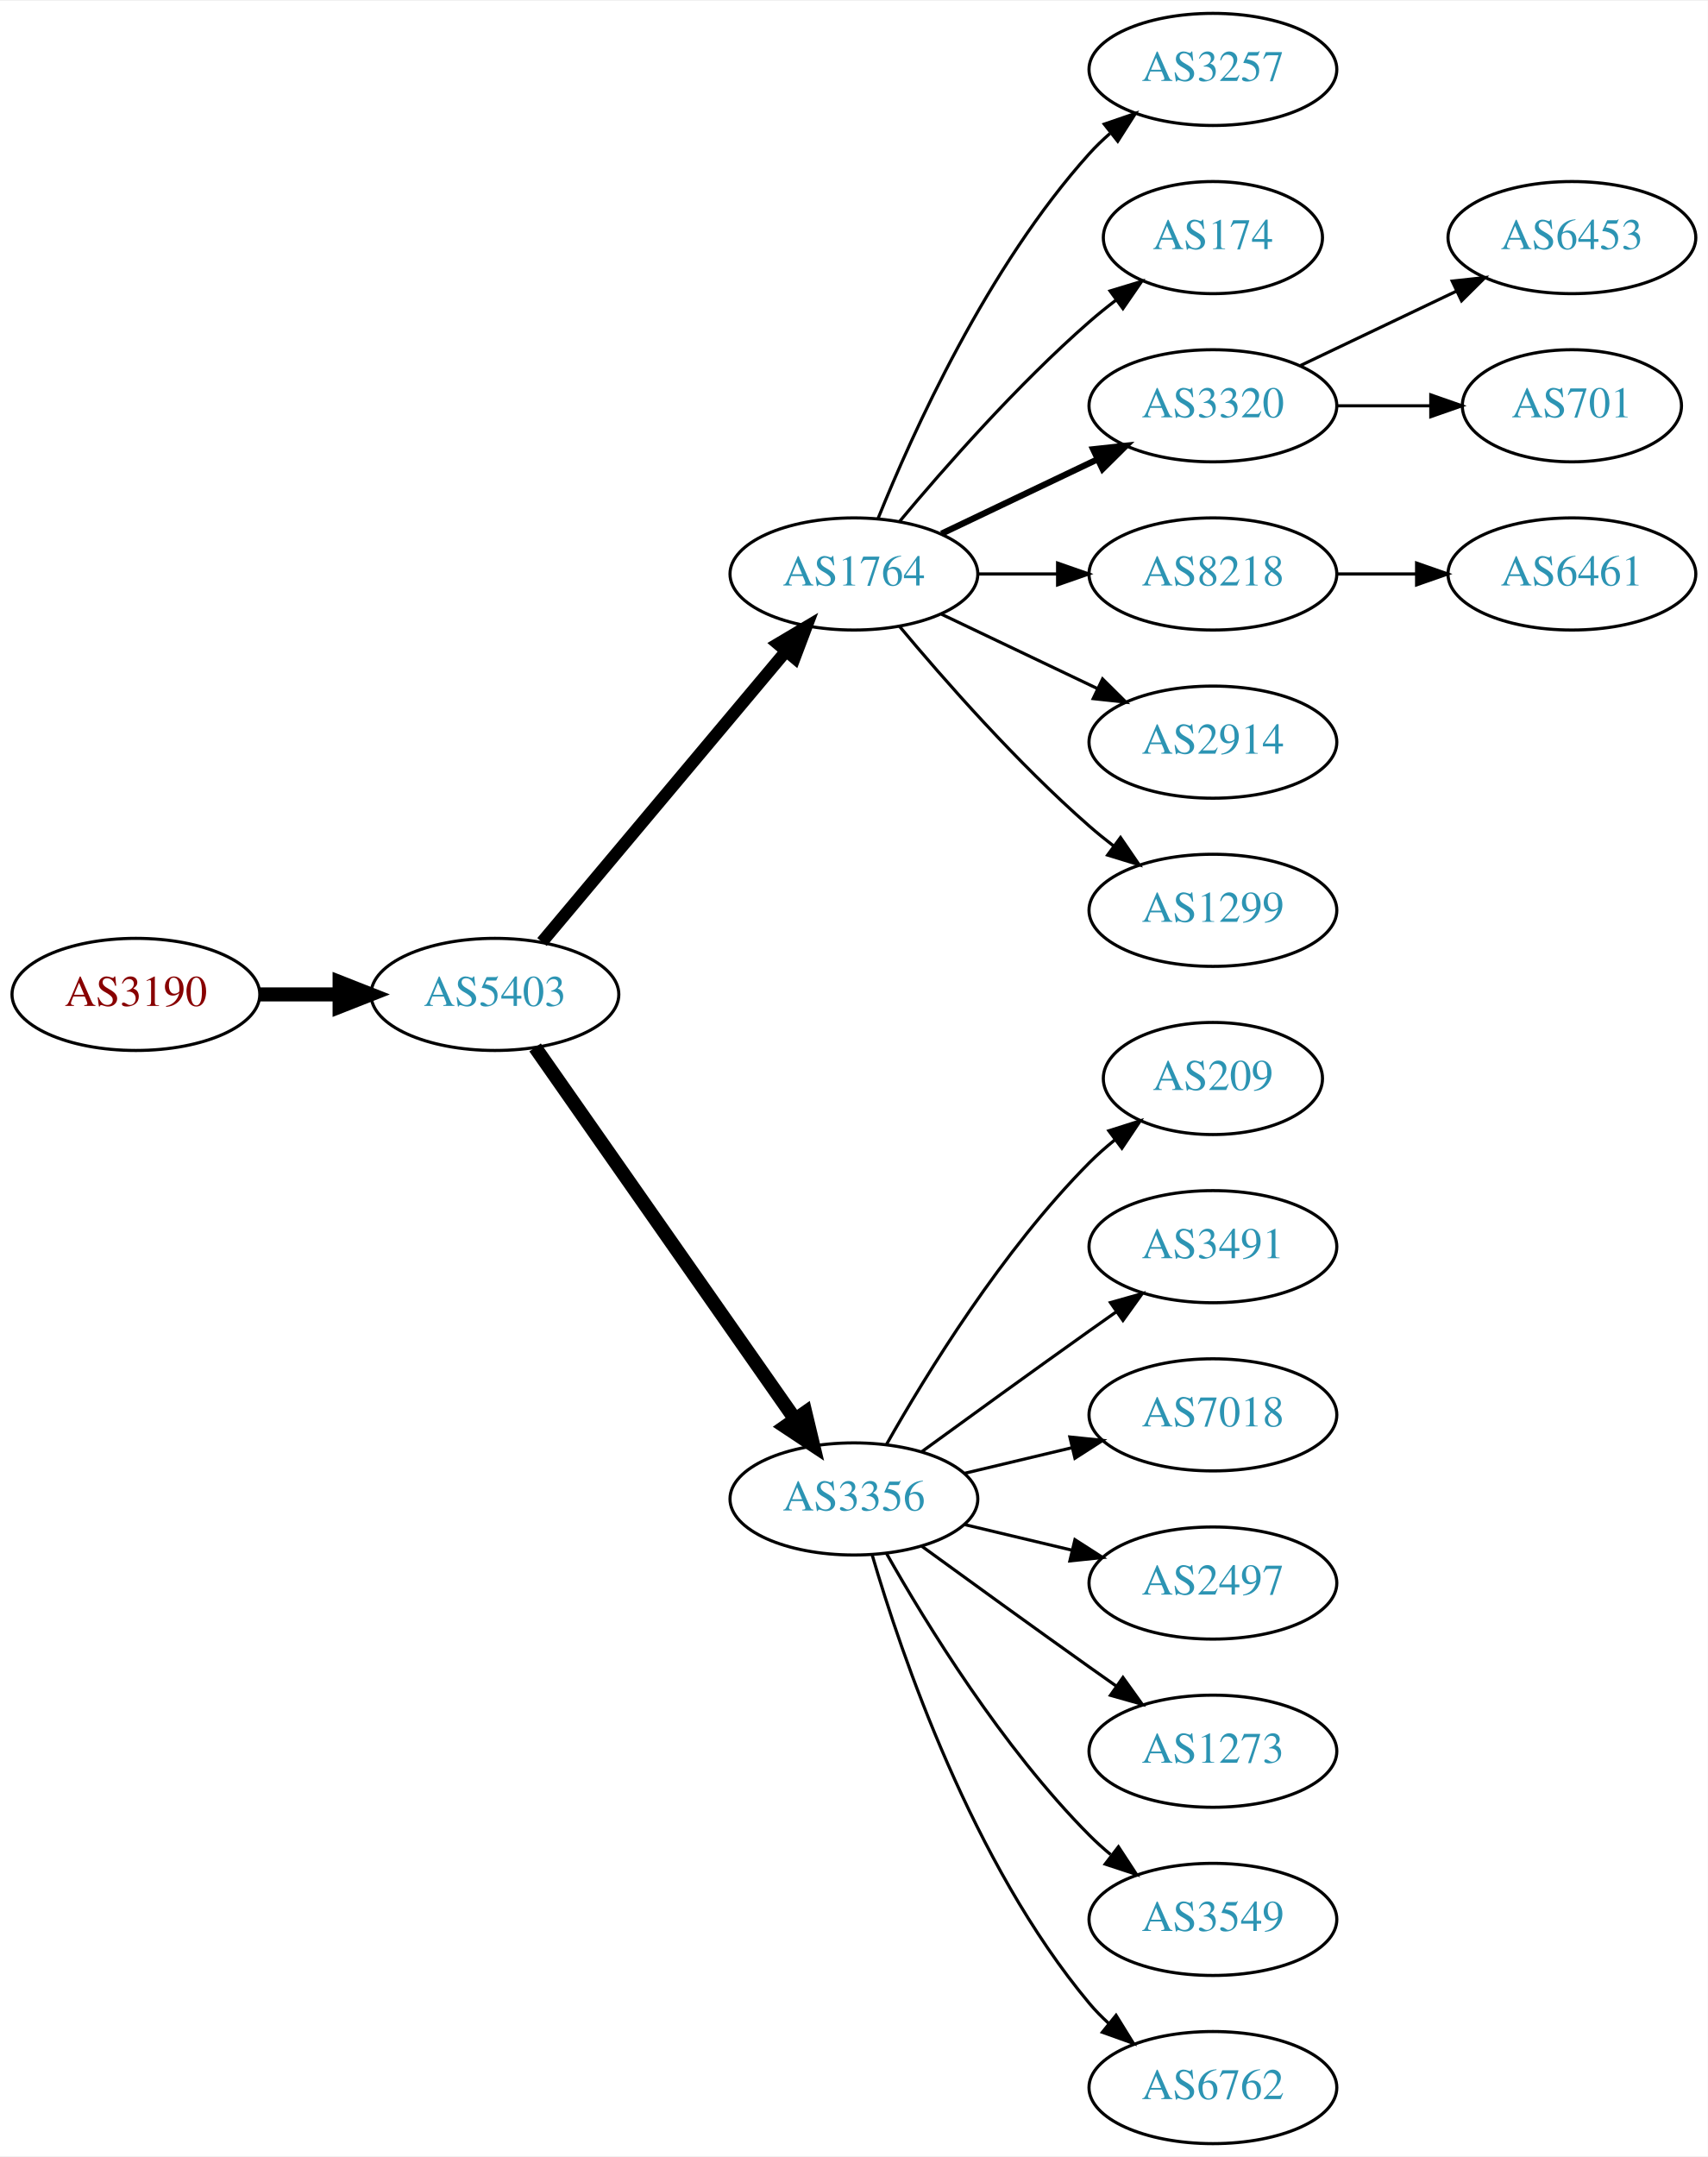
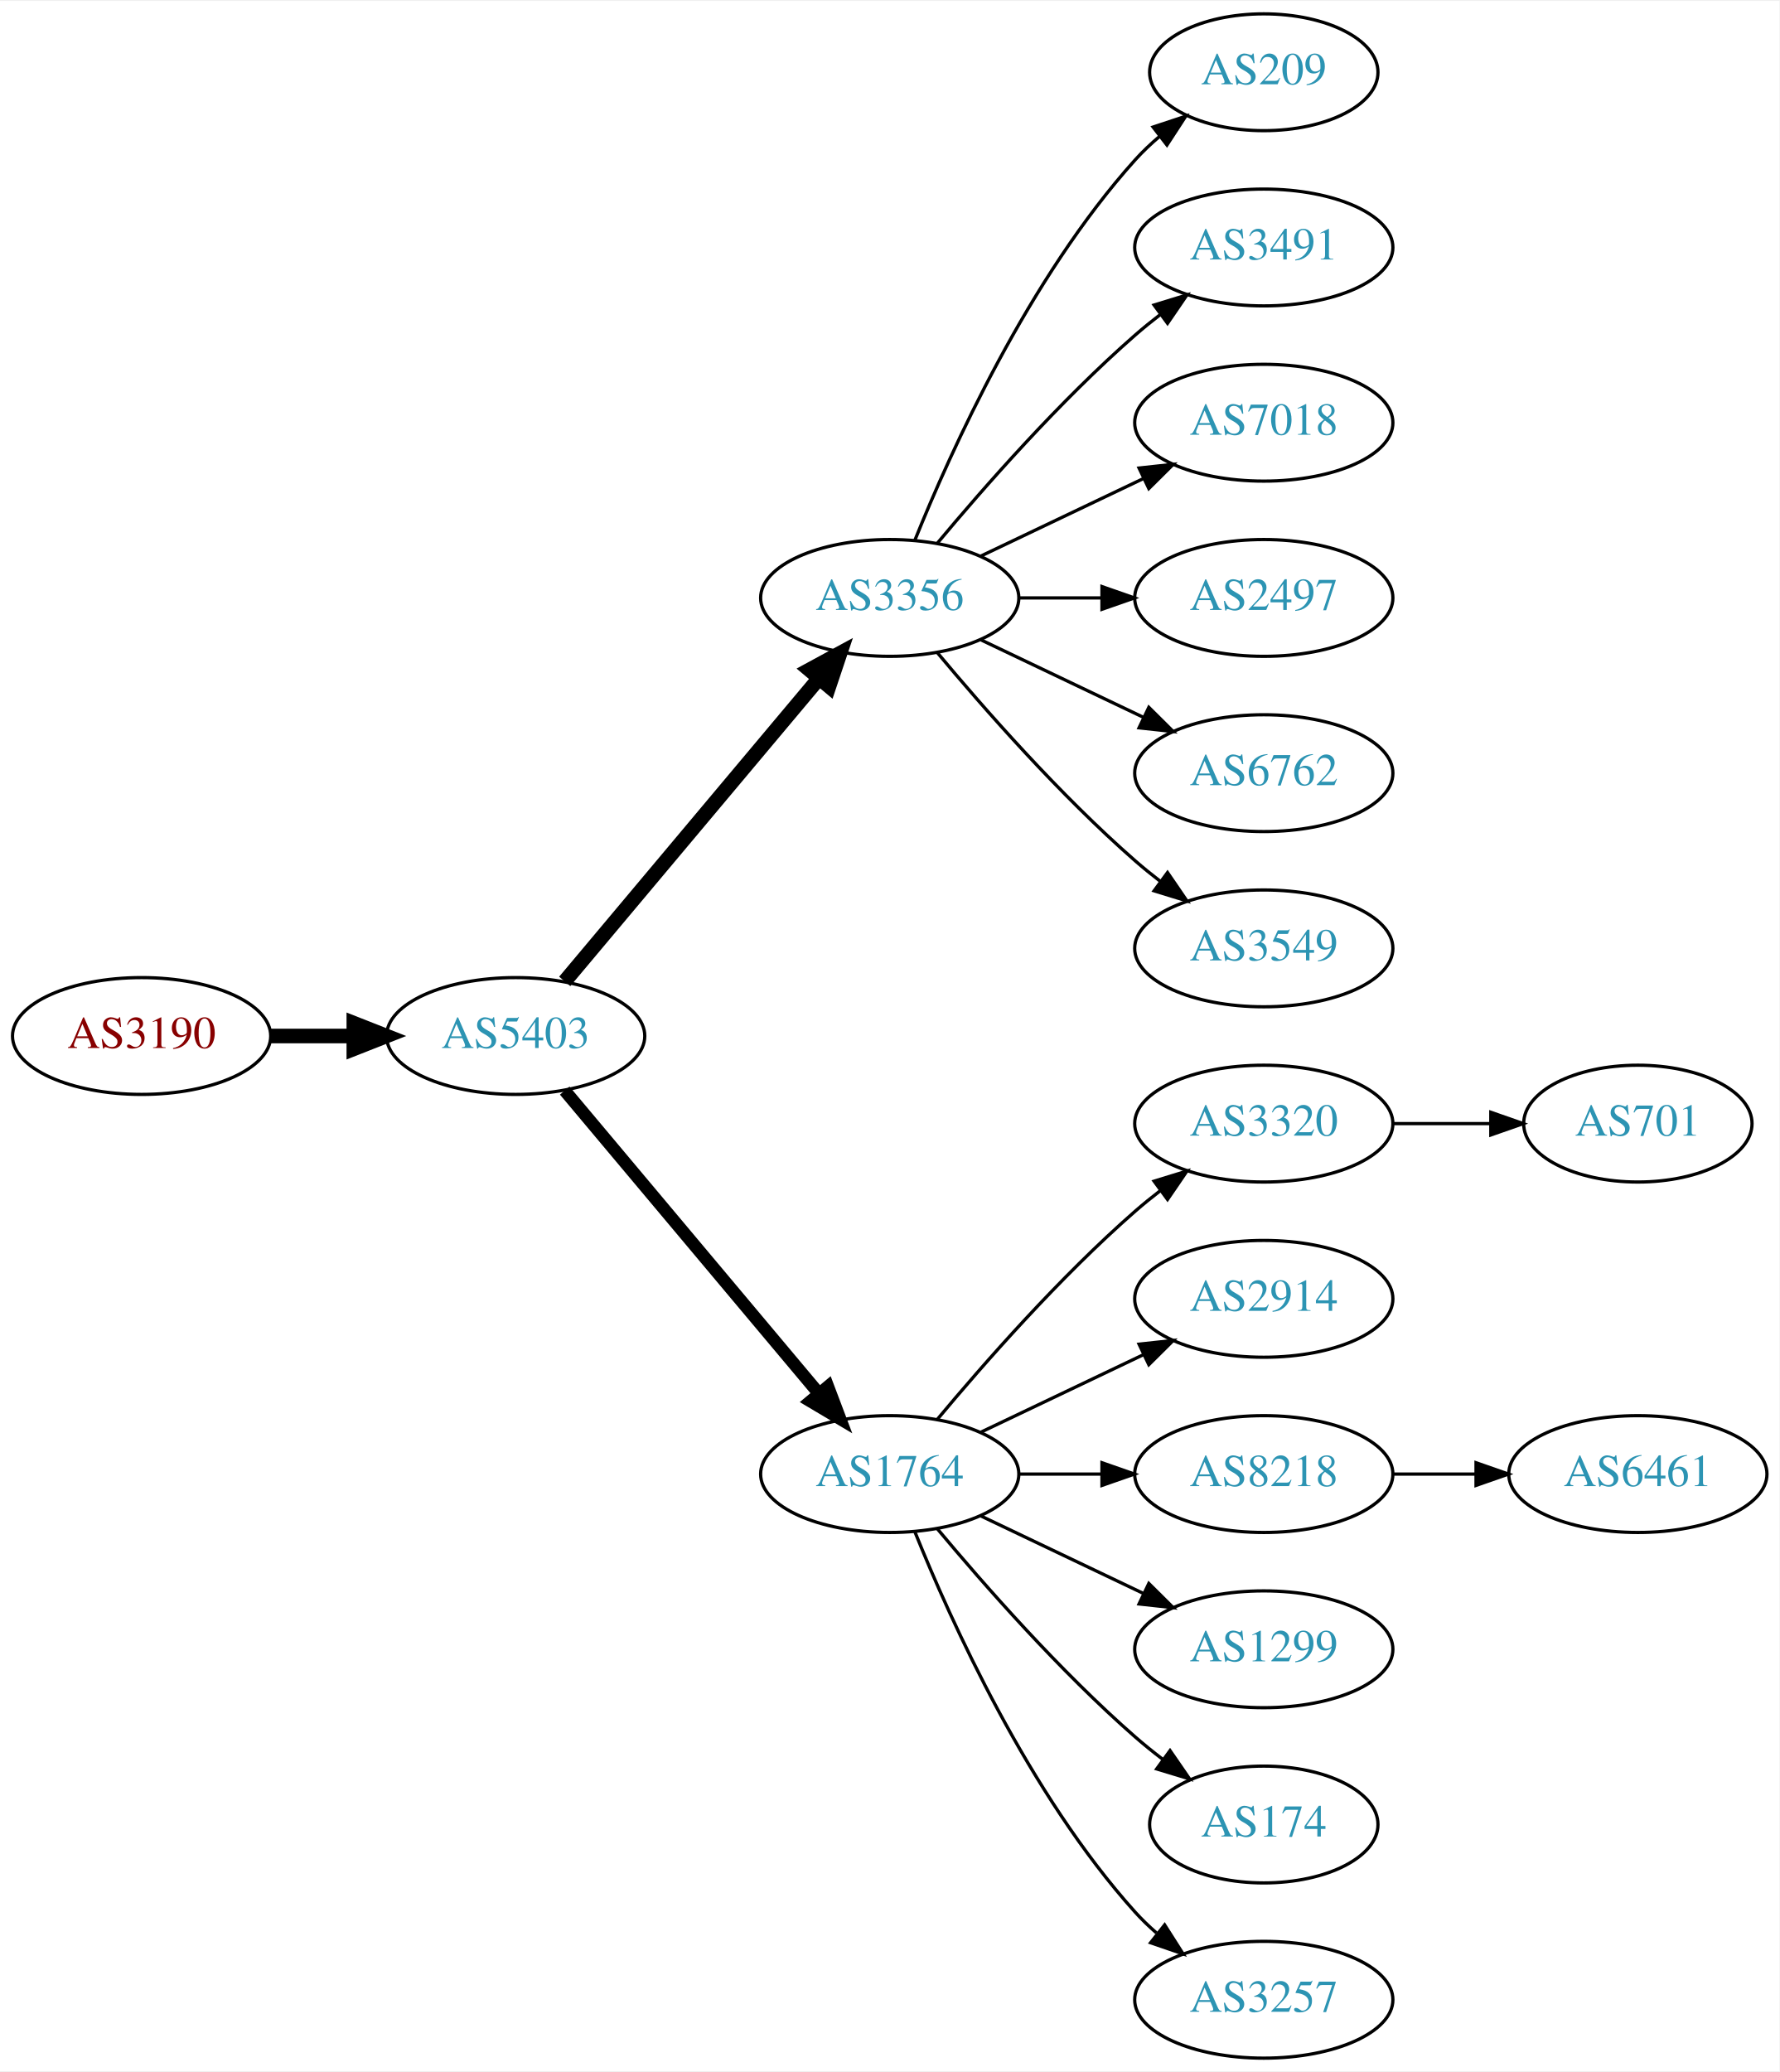
- <svg xmlns="http://www.w3.org/2000/svg" xmlns:xlink="http://www.w3.org/1999/xlink" width="548pt" height="692pt" viewBox="0.00 0.00 548.46 692.00">
-   <g id="graph0" class="graph" transform="scale(1 1) rotate(0) translate(4 688)">
-     <polygon fill="white" stroke="none" points="-4,4 -4,-688 544.465,-688 544.465,4 -4,4" />
+ <svg xmlns="http://www.w3.org/2000/svg" xmlns:xlink="http://www.w3.org/1999/xlink" width="548pt" height="638pt" viewBox="0.00 0.00 548.46 638.00">
+   <g id="graph0" class="graph" transform="scale(1 1) rotate(0) translate(4 634)">
+     <polygon fill="white" stroke="none" points="-4,4 -4,-634 544.465,-634 544.465,4 -4,4" />
    <g id="node1" class="node">
      <g id="a_node1">
        <a xlink:href="/asn/3190" xlink:title="AS3190 ~ 3-S-IT Dienstleistungen GmbH [AT]">
-           <ellipse fill="#ffffff" stroke="black" cx="39.647" cy="-369" rx="39.794" ry="18" />
-           <text text-anchor="middle" x="39.647" y="-365.3" font-family="Times,serif" font-size="14.00" fill="#880000">AS3190</text>
+           <ellipse fill="#ffffff" stroke="black" cx="39.647" cy="-315" rx="39.794" ry="18" />
+           <text text-anchor="middle" x="39.647" y="-311.3" font-family="Times,serif" font-size="14.00" fill="#880000">AS3190</text>
        </a>
      </g>
    </g>
    <g id="node2" class="node">
      <g id="a_node2">
        <a xlink:href="/asn/5403" xlink:title="AS5403 ~ AS5403 [AT]">
-           <ellipse fill="#ffffff" stroke="black" cx="154.939" cy="-369" rx="39.794" ry="18" />
-           <text text-anchor="middle" x="154.939" y="-365.3" font-family="Times,serif" font-size="14.00" fill="#2c94b3">AS5403</text>
+           <ellipse fill="#ffffff" stroke="black" cx="154.939" cy="-315" rx="39.794" ry="18" />
+           <text text-anchor="middle" x="154.939" y="-311.3" font-family="Times,serif" font-size="14.00" fill="#2c94b3">AS5403</text>
        </a>
      </g>
    </g>
    <g id="edge1" class="edge">
-       <path fill="none" stroke="black" stroke-width="4.5" d="M79.319,-369C87.522,-369 96.286,-369 104.818,-369" />
-       <polygon fill="black" stroke="black" stroke-width="4.5" points="105.057,-372.938 115.057,-369 105.057,-365.063 105.057,-372.938" />
+       <path fill="none" stroke="black" stroke-width="4.5" d="M79.319,-315C87.522,-315 96.286,-315 104.818,-315" />
+       <polygon fill="black" stroke="black" stroke-width="4.5" points="105.057,-318.938 115.057,-315 105.057,-311.063 105.057,-318.938" />
    </g>
    <g id="node3" class="node">
      <g id="a_node3">
-         <a xlink:href="/asn/1764" xlink:title="AS1764 ~ NEXTLAYER-AS [AT]">
-           <ellipse fill="#ffffff" stroke="black" cx="270.232" cy="-504" rx="39.794" ry="18" />
-           <text text-anchor="middle" x="270.232" y="-500.3" font-family="Times,serif" font-size="14.00" fill="#2c94b3">AS1764</text>
+         <a xlink:href="/asn/3356" xlink:title="AS3356 ~ Level 3 Parent, LLC [US]">
+           <ellipse fill="#ffffff" stroke="black" cx="270.232" cy="-450" rx="39.794" ry="18" />
+           <text text-anchor="middle" x="270.232" y="-446.3" font-family="Times,serif" font-size="14.00" fill="#2c94b3">AS3356</text>
        </a>
      </g>
    </g>
    <g id="edge2" class="edge">
-       <path fill="none" stroke="black" stroke-width="3.938" d="M170.059,-385.825C189.734,-409.269 225.538,-451.934 248.316,-479.076" />
-       <polygon fill="black" stroke="black" stroke-width="3.938" points="245.825,-481.553 254.935,-486.963 251.188,-477.053 245.825,-481.553" />
+       <path fill="none" stroke="black" stroke-width="4.5" d="M170.059,-331.825C189.734,-355.269 225.538,-397.934 248.316,-425.076" />
+       <polygon fill="black" stroke="black" stroke-width="4.5" points="245.49,-427.834 254.935,-432.963 251.523,-422.772 245.49,-427.834" />
    </g>
    <g id="node4" class="node">
      <g id="a_node4">
-         <a xlink:href="/asn/3356" xlink:title="AS3356 ~ Level 3 Parent, LLC [US]">
-           <ellipse fill="#ffffff" stroke="black" cx="270.232" cy="-207" rx="39.794" ry="18" />
-           <text text-anchor="middle" x="270.232" y="-203.3" font-family="Times,serif" font-size="14.00" fill="#2c94b3">AS3356</text>
+         <a xlink:href="/asn/1764" xlink:title="AS1764 ~ NEXTLAYER-AS [AT]">
+           <ellipse fill="#ffffff" stroke="black" cx="270.232" cy="-180" rx="39.794" ry="18" />
+           <text text-anchor="middle" x="270.232" y="-176.3" font-family="Times,serif" font-size="14.00" fill="#2c94b3">AS1764</text>
        </a>
      </g>
    </g>
    <g id="edge3" class="edge">
-       <path fill="none" stroke="black" stroke-width="4.5" d="M167.85,-351.969C187.771,-323.483 227.961,-266.015 251.311,-232.626" />
-       <polygon fill="black" stroke="black" stroke-width="4.5" points="254.637,-234.742 257.141,-224.29 248.183,-230.228 254.637,-234.742" />
+       <path fill="none" stroke="black" stroke-width="3.857" d="M170.059,-298.175C189.734,-274.731 225.538,-232.066 248.316,-204.924" />
+       <polygon fill="black" stroke="black" stroke-width="3.857" points="251.188,-206.947 254.935,-197.037 245.825,-202.447 251.188,-206.947" />
    </g>
    <g id="node5" class="node">
      <g id="a_node5">
-         <a xlink:href="/asn/3257" xlink:title="AS3257 ~ GTT [DE]">
-           <ellipse fill="#ffffff" stroke="black" cx="385.525" cy="-666" rx="39.794" ry="18" />
-           <text text-anchor="middle" x="385.525" y="-662.3" font-family="Times,serif" font-size="14.00" fill="#2c94b3">AS3257</text>
+         <a xlink:href="/asn/209" xlink:title="AS209 ~ CenturyLink Communications, LLC [US]">
+           <ellipse fill="#ffffff" stroke="black" cx="385.525" cy="-612" rx="35.194" ry="18" />
+           <text text-anchor="middle" x="385.525" y="-608.3" font-family="Times,serif" font-size="14.00" fill="#2c94b3">AS209</text>
        </a>
      </g>
    </g>
    <g id="edge4" class="edge">
-       <path fill="none" stroke="black" d="M277.98,-521.787C289.031,-549.243 313.084,-602.578 345.879,-639 347.881,-641.224 350.1,-643.363 352.432,-645.397" />
-       <polygon fill="black" stroke="black" points="350.631,-648.433 360.652,-651.873 354.963,-642.935 350.631,-648.433" />
+       <path fill="none" stroke="black" d="M277.98,-467.787C289.031,-495.243 313.084,-548.578 345.879,-585 348.194,-587.572 350.799,-590.03 353.535,-592.343" />
+       <polygon fill="black" stroke="black" points="351.401,-595.117 361.458,-598.448 355.673,-589.572 351.401,-595.117" />
    </g>
    <g id="node6" class="node">
      <g id="a_node6">
-         <a xlink:href="/asn/174" xlink:title="AS174 ~ Cogent Communications [US]">
-           <ellipse fill="#ffffff" stroke="black" cx="385.525" cy="-612" rx="35.194" ry="18" />
-           <text text-anchor="middle" x="385.525" y="-608.3" font-family="Times,serif" font-size="14.00" fill="#2c94b3">AS174</text>
+         <a xlink:href="/asn/3491" xlink:title="AS3491 ~ PCCW Global, Inc. [US]">
+           <ellipse fill="#ffffff" stroke="black" cx="385.525" cy="-558" rx="39.794" ry="18" />
+           <text text-anchor="middle" x="385.525" y="-554.3" font-family="Times,serif" font-size="14.00" fill="#2c94b3">AS3491</text>
        </a>
      </g>
    </g>
    <g id="edge5" class="edge">
-       <path fill="none" stroke="black" d="M284.862,-520.817C299.145,-537.929 322.691,-564.745 345.879,-585 348.549,-587.332 351.421,-589.648 354.352,-591.886" />
-       <polygon fill="black" stroke="black" points="352.502,-594.87 362.643,-597.939 356.629,-589.216 352.502,-594.87" />
+       <path fill="none" stroke="black" d="M284.862,-466.817C299.145,-483.929 322.691,-510.745 345.879,-531 348.345,-533.154 350.983,-535.294 353.681,-537.372" />
+       <polygon fill="black" stroke="black" points="351.706,-540.264 361.835,-543.37 355.854,-534.625 351.706,-540.264" />
    </g>
    <g id="node7" class="node">
      <g id="a_node7">
-         <a xlink:href="/asn/3320" xlink:title="AS3320 ~ DTAG [DE]">
-           <ellipse fill="#ffffff" stroke="black" cx="385.525" cy="-558" rx="39.794" ry="18" />
-           <text text-anchor="middle" x="385.525" y="-554.3" font-family="Times,serif" font-size="14.00" fill="#2c94b3">AS3320</text>
+         <a xlink:href="/asn/7018" xlink:title="AS7018 ~ AT&amp;T Services, Inc. [US]">
+           <ellipse fill="#ffffff" stroke="black" cx="385.525" cy="-504" rx="39.794" ry="18" />
+           <text text-anchor="middle" x="385.525" y="-500.3" font-family="Times,serif" font-size="14.00" fill="#2c94b3">AS7018</text>
        </a>
      </g>
    </g>
    <g id="edge6" class="edge">
-       <path fill="none" stroke="black" stroke-width="2" d="M298.369,-516.934C313.363,-524.081 332.184,-533.052 348.407,-540.785" />
-       <polygon fill="black" stroke="black" stroke-width="2" points="347.077,-544.028 357.61,-545.171 350.089,-537.709 347.077,-544.028" />
+       <path fill="none" stroke="black" d="M298.369,-462.934C313.363,-470.081 332.184,-479.052 348.407,-486.785" />
+       <polygon fill="black" stroke="black" points="347.077,-490.028 357.61,-491.171 350.089,-483.709 347.077,-490.028" />
    </g>
    <g id="node8" class="node">
      <g id="a_node8">
-         <a xlink:href="/asn/8218" xlink:title="AS8218 ~ legacy Neotelecoms [FR]">
-           <ellipse fill="#ffffff" stroke="black" cx="385.525" cy="-504" rx="39.794" ry="18" />
-           <text text-anchor="middle" x="385.525" y="-500.3" font-family="Times,serif" font-size="14.00" fill="#2c94b3">AS8218</text>
+         <a xlink:href="/asn/2497" xlink:title="AS2497 ~ Internet Initiative Japan Inc. [JP]">
+           <ellipse fill="#ffffff" stroke="black" cx="385.525" cy="-450" rx="39.794" ry="18" />
+           <text text-anchor="middle" x="385.525" y="-446.3" font-family="Times,serif" font-size="14.00" fill="#2c94b3">AS2497</text>
        </a>
      </g>
    </g>
    <g id="edge7" class="edge">
-       <path fill="none" stroke="black" d="M309.905,-504C318.108,-504 326.872,-504 335.404,-504" />
-       <polygon fill="black" stroke="black" points="335.643,-507.5 345.643,-504 335.643,-500.5 335.643,-507.5" />
+       <path fill="none" stroke="black" d="M309.905,-450C318.108,-450 326.872,-450 335.404,-450" />
+       <polygon fill="black" stroke="black" points="335.643,-453.5 345.643,-450 335.643,-446.5 335.643,-453.5" />
    </g>
    <g id="node9" class="node">
      <g id="a_node9">
-         <a xlink:href="/asn/2914" xlink:title="AS2914 ~ NTT America, Inc. [US]">
-           <ellipse fill="#ffffff" stroke="black" cx="385.525" cy="-450" rx="39.794" ry="18" />
-           <text text-anchor="middle" x="385.525" y="-446.3" font-family="Times,serif" font-size="14.00" fill="#2c94b3">AS2914</text>
+         <a xlink:href="/asn/6762" xlink:title="AS6762 ~ TELECOM ITALIA SPARKLE S.p.A. [IT]">
+           <ellipse fill="#ffffff" stroke="black" cx="385.525" cy="-396" rx="39.794" ry="18" />
+           <text text-anchor="middle" x="385.525" y="-392.3" font-family="Times,serif" font-size="14.00" fill="#2c94b3">AS6762</text>
        </a>
      </g>
    </g>
    <g id="edge8" class="edge">
-       <path fill="none" stroke="black" d="M298.369,-491.066C313.363,-483.919 332.184,-474.948 348.407,-467.215" />
-       <polygon fill="black" stroke="black" points="350.089,-470.291 357.61,-462.829 347.077,-463.972 350.089,-470.291" />
+       <path fill="none" stroke="black" d="M298.369,-437.066C313.363,-429.919 332.184,-420.948 348.407,-413.215" />
+       <polygon fill="black" stroke="black" points="350.089,-416.291 357.61,-408.829 347.077,-409.972 350.089,-416.291" />
    </g>
    <g id="node10" class="node">
      <g id="a_node10">
-         <a xlink:href="/asn/1299" xlink:title="AS1299 ~ Telia Carrier [EU]">
-           <ellipse fill="#ffffff" stroke="black" cx="385.525" cy="-396" rx="39.794" ry="18" />
-           <text text-anchor="middle" x="385.525" y="-392.3" font-family="Times,serif" font-size="14.00" fill="#2c94b3">AS1299</text>
+         <a xlink:href="/asn/3549" xlink:title="AS3549 ~ Level 3 Parent, LLC [US]">
+           <ellipse fill="#ffffff" stroke="black" cx="385.525" cy="-342" rx="39.794" ry="18" />
+           <text text-anchor="middle" x="385.525" y="-338.3" font-family="Times,serif" font-size="14.00" fill="#2c94b3">AS3549</text>
        </a>
      </g>
    </g>
    <g id="edge9" class="edge">
-       <path fill="none" stroke="black" d="M284.862,-487.183C299.145,-470.071 322.691,-443.255 345.879,-423 348.345,-420.846 350.983,-418.706 353.681,-416.628" />
-       <polygon fill="black" stroke="black" points="355.854,-419.375 361.835,-410.63 351.706,-413.736 355.854,-419.375" />
+       <path fill="none" stroke="black" d="M284.862,-433.183C299.145,-416.071 322.691,-389.255 345.879,-369 348.345,-366.846 350.983,-364.706 353.681,-362.628" />
+       <polygon fill="black" stroke="black" points="355.854,-365.375 361.835,-356.63 351.706,-359.736 355.854,-365.375" />
    </g>
    <g id="node11" class="node">
      <g id="a_node11">
-         <a xlink:href="/asn/209" xlink:title="AS209 ~ CenturyLink Communications, LLC [US]">
-           <ellipse fill="#ffffff" stroke="black" cx="385.525" cy="-342" rx="35.194" ry="18" />
-           <text text-anchor="middle" x="385.525" y="-338.3" font-family="Times,serif" font-size="14.00" fill="#2c94b3">AS209</text>
+         <a xlink:href="/asn/3320" xlink:title="AS3320 ~ DTAG [DE]">
+           <ellipse fill="#ffffff" stroke="black" cx="385.525" cy="-288" rx="39.794" ry="18" />
+           <text text-anchor="middle" x="385.525" y="-284.3" font-family="Times,serif" font-size="14.00" fill="#2c94b3">AS3320</text>
        </a>
      </g>
    </g>
    <g id="edge10" class="edge">
-       <path fill="none" stroke="black" d="M280.692,-224.49C293.474,-247.096 317.906,-286.886 345.879,-315 348.379,-317.513 351.14,-319.949 354.001,-322.261" />
-       <polygon fill="black" stroke="black" points="352.099,-325.21 362.198,-328.413 356.301,-319.611 352.099,-325.21" />
+       <path fill="none" stroke="black" d="M284.862,-196.817C299.145,-213.929 322.691,-240.745 345.879,-261 348.345,-263.154 350.983,-265.294 353.681,-267.372" />
+       <polygon fill="black" stroke="black" points="351.706,-270.264 361.835,-273.37 355.854,-264.625 351.706,-270.264" />
    </g>
    <g id="node12" class="node">
      <g id="a_node12">
-         <a xlink:href="/asn/3491" xlink:title="AS3491 ~ PCCW Global, Inc. [US]">
-           <ellipse fill="#ffffff" stroke="black" cx="385.525" cy="-288" rx="39.794" ry="18" />
-           <text text-anchor="middle" x="385.525" y="-284.3" font-family="Times,serif" font-size="14.00" fill="#2c94b3">AS3491</text>
+         <a xlink:href="/asn/2914" xlink:title="AS2914 ~ NTT America, Inc. [US]">
+           <ellipse fill="#ffffff" stroke="black" cx="385.525" cy="-234" rx="39.794" ry="18" />
+           <text text-anchor="middle" x="385.525" y="-230.3" font-family="Times,serif" font-size="14.00" fill="#2c94b3">AS2914</text>
        </a>
      </g>
    </g>
    <g id="edge11" class="edge">
-       <path fill="none" stroke="black" d="M292.081,-222.222C307.015,-233.091 327.628,-248.025 345.879,-261 348.699,-263.005 351.642,-265.085 354.59,-267.159" />
-       <polygon fill="black" stroke="black" points="352.618,-270.05 362.815,-272.926 356.637,-264.319 352.618,-270.05" />
+       <path fill="none" stroke="black" d="M298.369,-192.934C313.363,-200.081 332.184,-209.052 348.407,-216.785" />
+       <polygon fill="black" stroke="black" points="347.077,-220.028 357.61,-221.171 350.089,-213.709 347.077,-220.028" />
    </g>
    <g id="node13" class="node">
      <g id="a_node13">
-         <a xlink:href="/asn/7018" xlink:title="AS7018 ~ AT&amp;T Services, Inc. [US]">
-           <ellipse fill="#ffffff" stroke="black" cx="385.525" cy="-234" rx="39.794" ry="18" />
-           <text text-anchor="middle" x="385.525" y="-230.3" font-family="Times,serif" font-size="14.00" fill="#2c94b3">AS7018</text>
+         <a xlink:href="/asn/8218" xlink:title="AS8218 ~ legacy Neotelecoms [FR]">
+           <ellipse fill="#ffffff" stroke="black" cx="385.525" cy="-180" rx="39.794" ry="18" />
+           <text text-anchor="middle" x="385.525" y="-176.3" font-family="Times,serif" font-size="14.00" fill="#2c94b3">AS8218</text>
        </a>
      </g>
    </g>
    <g id="edge12" class="edge">
-       <path fill="none" stroke="black" d="M305.84,-215.248C316.711,-217.838 328.865,-220.735 340.308,-223.462" />
-       <polygon fill="black" stroke="black" points="339.591,-226.889 350.13,-225.803 341.214,-220.08 339.591,-226.889" />
+       <path fill="none" stroke="black" d="M309.905,-180C318.108,-180 326.872,-180 335.404,-180" />
+       <polygon fill="black" stroke="black" points="335.643,-183.5 345.643,-180 335.643,-176.5 335.643,-183.5" />
    </g>
    <g id="node14" class="node">
      <g id="a_node14">
-         <a xlink:href="/asn/2497" xlink:title="AS2497 ~ Internet Initiative Japan Inc. [JP]">
-           <ellipse fill="#ffffff" stroke="black" cx="385.525" cy="-180" rx="39.794" ry="18" />
-           <text text-anchor="middle" x="385.525" y="-176.3" font-family="Times,serif" font-size="14.00" fill="#2c94b3">AS2497</text>
+         <a xlink:href="/asn/1299" xlink:title="AS1299 ~ Telia Carrier [EU]">
+           <ellipse fill="#ffffff" stroke="black" cx="385.525" cy="-126" rx="39.794" ry="18" />
+           <text text-anchor="middle" x="385.525" y="-122.3" font-family="Times,serif" font-size="14.00" fill="#2c94b3">AS1299</text>
        </a>
      </g>
    </g>
    <g id="edge13" class="edge">
-       <path fill="none" stroke="black" d="M305.84,-198.752C316.711,-196.162 328.865,-193.265 340.308,-190.538" />
-       <polygon fill="black" stroke="black" points="341.214,-193.92 350.13,-188.197 339.591,-187.111 341.214,-193.92" />
+       <path fill="none" stroke="black" d="M298.369,-167.066C313.363,-159.919 332.184,-150.948 348.407,-143.215" />
+       <polygon fill="black" stroke="black" points="350.089,-146.291 357.61,-138.829 347.077,-139.972 350.089,-146.291" />
    </g>
    <g id="node15" class="node">
      <g id="a_node15">
-         <a xlink:href="/asn/1273" xlink:title="AS1273 ~ Vodafone Group PLC [EU]">
-           <ellipse fill="#ffffff" stroke="black" cx="385.525" cy="-126" rx="39.794" ry="18" />
-           <text text-anchor="middle" x="385.525" y="-122.3" font-family="Times,serif" font-size="14.00" fill="#2c94b3">AS1273</text>
+         <a xlink:href="/asn/174" xlink:title="AS174 ~ Cogent Communications [US]">
+           <ellipse fill="#ffffff" stroke="black" cx="385.525" cy="-72" rx="35.194" ry="18" />
+           <text text-anchor="middle" x="385.525" y="-68.3" font-family="Times,serif" font-size="14.00" fill="#2c94b3">AS174</text>
        </a>
      </g>
    </g>
    <g id="edge14" class="edge">
-       <path fill="none" stroke="black" d="M292.081,-191.778C307.015,-180.909 327.628,-165.975 345.879,-153 348.699,-150.995 351.642,-148.915 354.59,-146.841" />
-       <polygon fill="black" stroke="black" points="356.637,-149.681 362.815,-141.074 352.618,-143.95 356.637,-149.681" />
+       <path fill="none" stroke="black" d="M284.862,-163.183C299.145,-146.071 322.691,-119.255 345.879,-99 348.549,-96.668 351.421,-94.352 354.352,-92.114" />
+       <polygon fill="black" stroke="black" points="356.629,-94.784 362.643,-86.061 352.502,-89.13 356.629,-94.784" />
    </g>
    <g id="node16" class="node">
      <g id="a_node16">
-         <a xlink:href="/asn/3549" xlink:title="AS3549 ~ Level 3 Parent, LLC [US]">
-           <ellipse fill="#ffffff" stroke="black" cx="385.525" cy="-72" rx="39.794" ry="18" />
-           <text text-anchor="middle" x="385.525" y="-68.3" font-family="Times,serif" font-size="14.00" fill="#2c94b3">AS3549</text>
+         <a xlink:href="/asn/3257" xlink:title="AS3257 ~ GTT [DE]">
+           <ellipse fill="#ffffff" stroke="black" cx="385.525" cy="-18" rx="39.794" ry="18" />
+           <text text-anchor="middle" x="385.525" y="-14.3" font-family="Times,serif" font-size="14.00" fill="#2c94b3">AS3257</text>
        </a>
      </g>
    </g>
    <g id="edge15" class="edge">
-       <path fill="none" stroke="black" d="M280.692,-189.51C293.474,-166.904 317.906,-127.114 345.879,-99 347.99,-96.879 350.286,-94.812 352.671,-92.829" />
-       <polygon fill="black" stroke="black" points="355.187,-95.31 360.987,-86.444 350.923,-89.758 355.187,-95.31" />
+       <path fill="none" stroke="black" d="M277.98,-162.213C289.031,-134.757 313.084,-81.422 345.879,-45 347.881,-42.776 350.1,-40.637 352.432,-38.603" />
+       <polygon fill="black" stroke="black" points="354.963,-41.065 360.652,-32.127 350.631,-35.567 354.963,-41.065" />
    </g>
    <g id="node17" class="node">
      <g id="a_node17">
-         <a xlink:href="/asn/6762" xlink:title="AS6762 ~ TELECOM ITALIA SPARKLE S.p.A. [IT]">
-           <ellipse fill="#ffffff" stroke="black" cx="385.525" cy="-18" rx="39.794" ry="18" />
-           <text text-anchor="middle" x="385.525" y="-14.3" font-family="Times,serif" font-size="14.00" fill="#2c94b3">AS6762</text>
+         <a xlink:href="/asn/701" xlink:title="AS701 ~ UUNET [US]">
+           <ellipse fill="#ffffff" stroke="black" cx="500.818" cy="-288" rx="35.194" ry="18" />
+           <text text-anchor="middle" x="500.818" y="-284.3" font-family="Times,serif" font-size="14.00" fill="#2c94b3">AS701</text>
        </a>
      </g>
    </g>
    <g id="edge16" class="edge">
-       <path fill="none" stroke="black" d="M276.107,-188.998C285.42,-157.156 308.237,-90.019 345.879,-45 347.749,-42.763 349.847,-40.626 352.074,-38.604" />
-       <polygon fill="black" stroke="black" points="354.42,-41.208 359.993,-32.196 350.017,-35.766 354.42,-41.208" />
+       <path fill="none" stroke="black" d="M425.198,-288C434.903,-288 445.394,-288 455.357,-288" />
+       <polygon fill="black" stroke="black" points="455.493,-291.5 465.493,-288 455.493,-284.5 455.493,-291.5" />
    </g>
    <g id="node18" class="node">
      <g id="a_node18">
-         <a xlink:href="/asn/6453" xlink:title="AS6453 ~ TATA COMMUNICATIONS (AMERICA) INC [US]">
-           <ellipse fill="#ffffff" stroke="black" cx="500.818" cy="-612" rx="39.794" ry="18" />
-           <text text-anchor="middle" x="500.818" y="-608.3" font-family="Times,serif" font-size="14.00" fill="#2c94b3">AS6453</text>
+         <a xlink:href="/asn/6461" xlink:title="AS6461 ~ Zayo Bandwidth [US]">
+           <ellipse fill="#ffffff" stroke="black" cx="500.818" cy="-180" rx="39.794" ry="18" />
+           <text text-anchor="middle" x="500.818" y="-176.3" font-family="Times,serif" font-size="14.00" fill="#2c94b3">AS6461</text>
        </a>
      </g>
    </g>
    <g id="edge17" class="edge">
-       <path fill="none" stroke="black" d="M413.662,-570.934C428.656,-578.081 447.477,-587.052 463.7,-594.785" />
-       <polygon fill="black" stroke="black" points="462.37,-598.028 472.903,-599.171 465.382,-591.709 462.37,-598.028" />
-     </g>
-     <g id="node19" class="node">
-       <g id="a_node19">
-         <a xlink:href="/asn/701" xlink:title="AS701 ~ UUNET [US]">
-           <ellipse fill="#ffffff" stroke="black" cx="500.818" cy="-558" rx="35.194" ry="18" />
-           <text text-anchor="middle" x="500.818" y="-554.3" font-family="Times,serif" font-size="14.00" fill="#2c94b3">AS701</text>
-         </a>
-       </g>
-     </g>
-     <g id="edge18" class="edge">
-       <path fill="none" stroke="black" d="M425.198,-558C434.903,-558 445.394,-558 455.357,-558" />
-       <polygon fill="black" stroke="black" points="455.493,-561.5 465.493,-558 455.493,-554.5 455.493,-561.5" />
-     </g>
-     <g id="node20" class="node">
-       <g id="a_node20">
-         <a xlink:href="/asn/6461" xlink:title="AS6461 ~ Zayo Bandwidth [US]">
-           <ellipse fill="#ffffff" stroke="black" cx="500.818" cy="-504" rx="39.794" ry="18" />
-           <text text-anchor="middle" x="500.818" y="-500.3" font-family="Times,serif" font-size="14.00" fill="#2c94b3">AS6461</text>
-         </a>
-       </g>
-     </g>
-     <g id="edge19" class="edge">
-       <path fill="none" stroke="black" d="M425.198,-504C433.401,-504 442.165,-504 450.697,-504" />
-       <polygon fill="black" stroke="black" points="450.936,-507.5 460.936,-504 450.936,-500.5 450.936,-507.5" />
+       <path fill="none" stroke="black" d="M425.198,-180C433.401,-180 442.165,-180 450.697,-180" />
+       <polygon fill="black" stroke="black" points="450.936,-183.5 460.936,-180 450.936,-176.5 450.936,-183.5" />
    </g>
  </g>
</svg>
